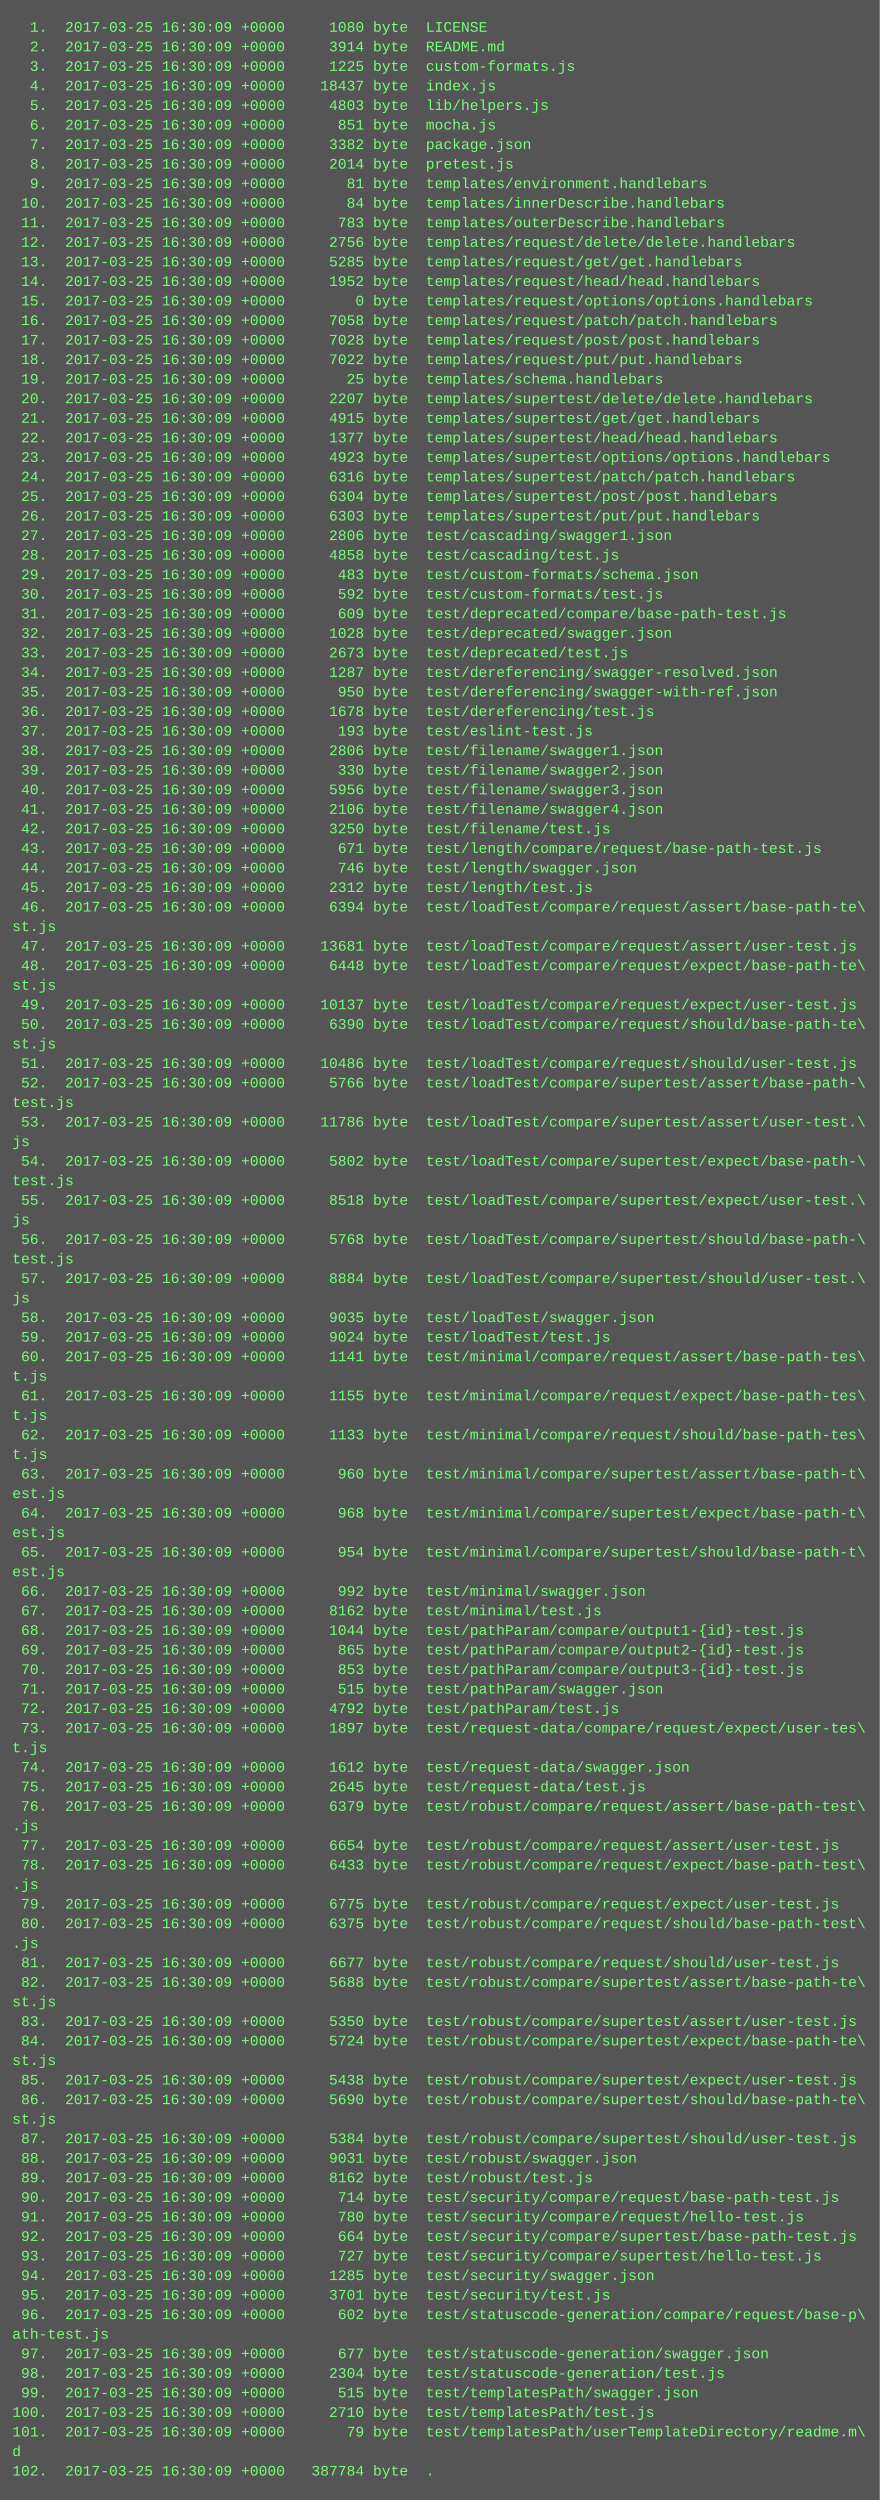
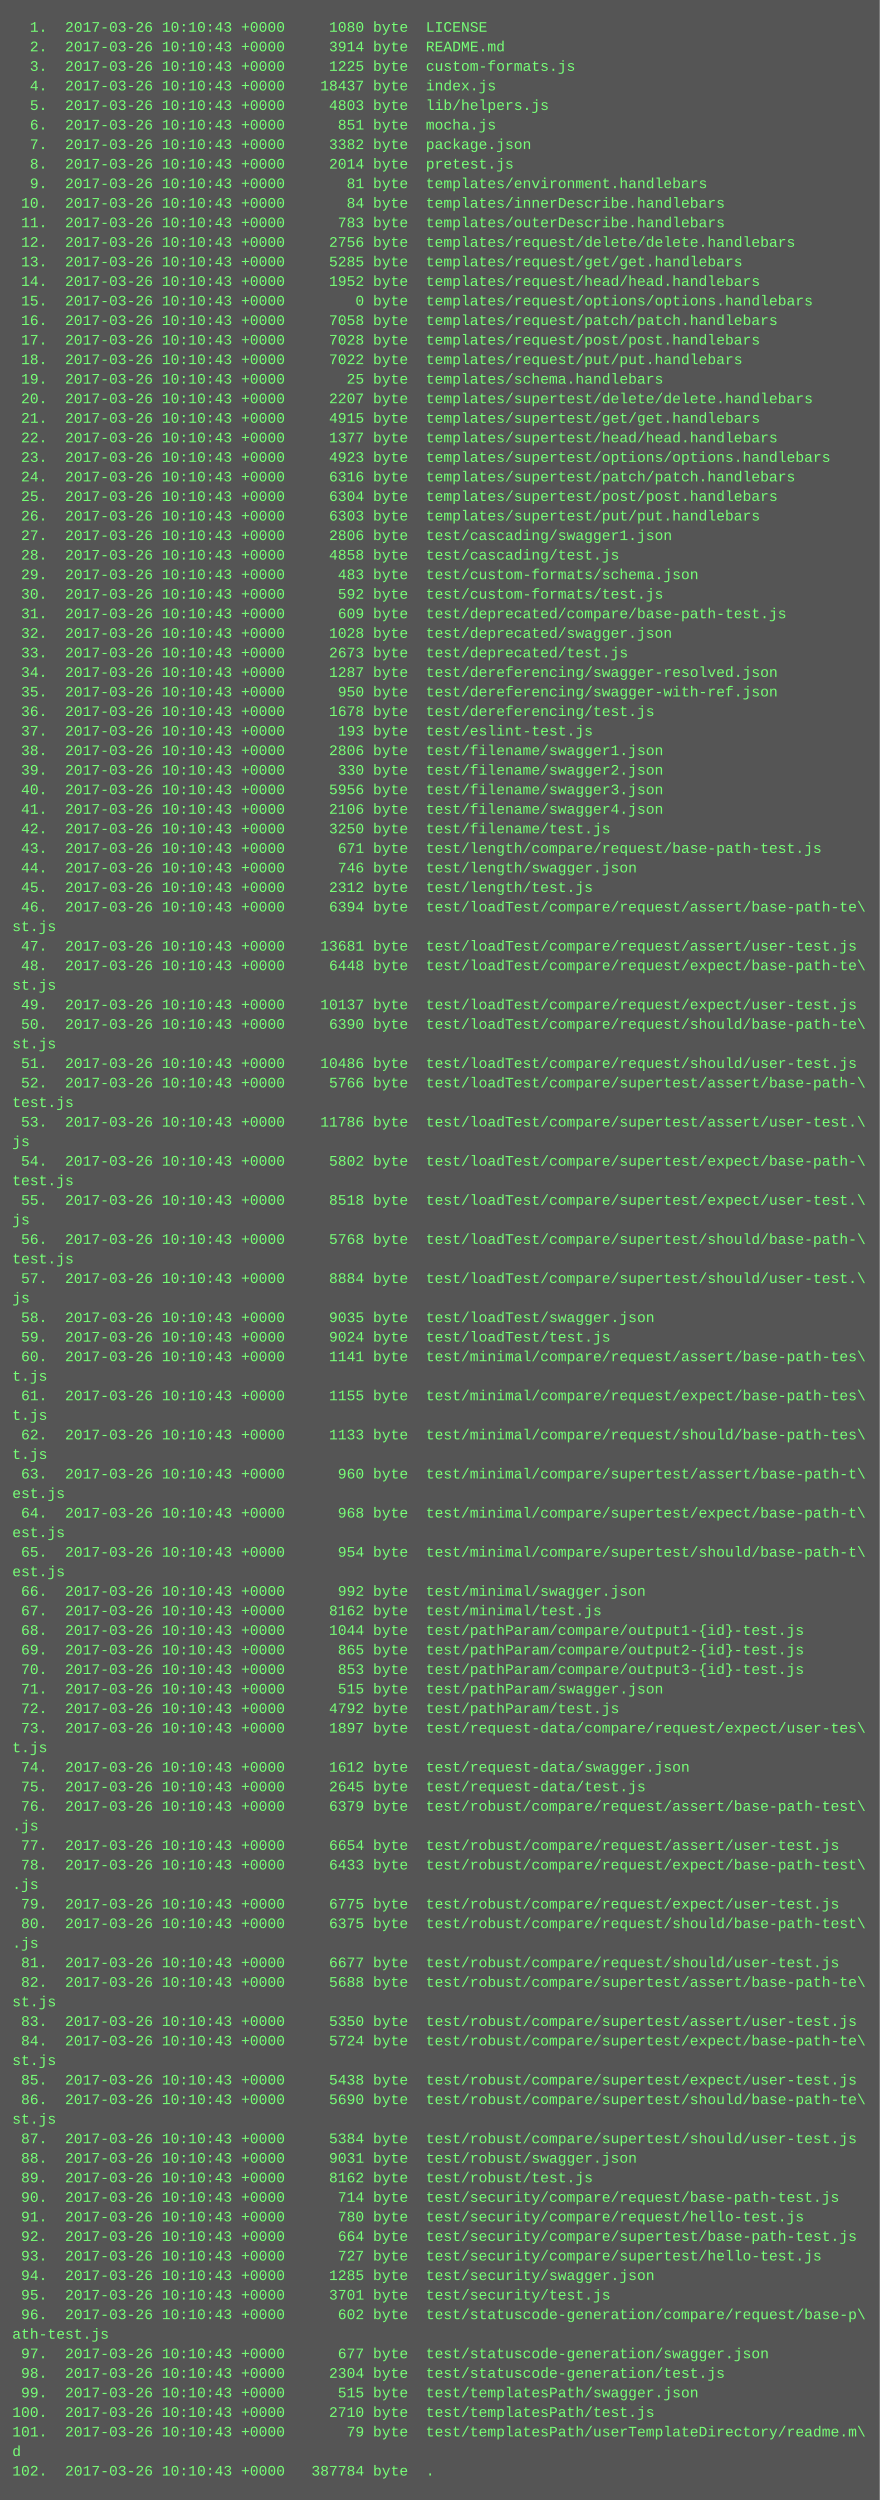
<svg xmlns="http://www.w3.org/2000/svg" height="2046" width="720">
  <rect height="2046" fill="#555" width="720" />
  <text fill="#7f7" font-family="Courier New" font-size="12" xml:space="preserve">
-     <tspan x="10" y="26">  1.  2017-03-25 16:30:09 +0000     1080 byte  LICENSE</tspan>
-     <tspan x="10" y="42">  2.  2017-03-25 16:30:09 +0000     3914 byte  README.md</tspan>
-     <tspan x="10" y="58">  3.  2017-03-25 16:30:09 +0000     1225 byte  custom-formats.js</tspan>
-     <tspan x="10" y="74">  4.  2017-03-25 16:30:09 +0000    18437 byte  index.js</tspan>
-     <tspan x="10" y="90">  5.  2017-03-25 16:30:09 +0000     4803 byte  lib/helpers.js</tspan>
-     <tspan x="10" y="106">  6.  2017-03-25 16:30:09 +0000      851 byte  mocha.js</tspan>
-     <tspan x="10" y="122">  7.  2017-03-25 16:30:09 +0000     3382 byte  package.json</tspan>
-     <tspan x="10" y="138">  8.  2017-03-25 16:30:09 +0000     2014 byte  pretest.js</tspan>
-     <tspan x="10" y="154">  9.  2017-03-25 16:30:09 +0000       81 byte  templates/environment.handlebars</tspan>
-     <tspan x="10" y="170"> 10.  2017-03-25 16:30:09 +0000       84 byte  templates/innerDescribe.handlebars</tspan>
-     <tspan x="10" y="186"> 11.  2017-03-25 16:30:09 +0000      783 byte  templates/outerDescribe.handlebars</tspan>
-     <tspan x="10" y="202"> 12.  2017-03-25 16:30:09 +0000     2756 byte  templates/request/delete/delete.handlebars</tspan>
-     <tspan x="10" y="218"> 13.  2017-03-25 16:30:09 +0000     5285 byte  templates/request/get/get.handlebars</tspan>
-     <tspan x="10" y="234"> 14.  2017-03-25 16:30:09 +0000     1952 byte  templates/request/head/head.handlebars</tspan>
-     <tspan x="10" y="250"> 15.  2017-03-25 16:30:09 +0000        0 byte  templates/request/options/options.handlebars</tspan>
-     <tspan x="10" y="266"> 16.  2017-03-25 16:30:09 +0000     7058 byte  templates/request/patch/patch.handlebars</tspan>
-     <tspan x="10" y="282"> 17.  2017-03-25 16:30:09 +0000     7028 byte  templates/request/post/post.handlebars</tspan>
-     <tspan x="10" y="298"> 18.  2017-03-25 16:30:09 +0000     7022 byte  templates/request/put/put.handlebars</tspan>
-     <tspan x="10" y="314"> 19.  2017-03-25 16:30:09 +0000       25 byte  templates/schema.handlebars</tspan>
-     <tspan x="10" y="330"> 20.  2017-03-25 16:30:09 +0000     2207 byte  templates/supertest/delete/delete.handlebars</tspan>
-     <tspan x="10" y="346"> 21.  2017-03-25 16:30:09 +0000     4915 byte  templates/supertest/get/get.handlebars</tspan>
-     <tspan x="10" y="362"> 22.  2017-03-25 16:30:09 +0000     1377 byte  templates/supertest/head/head.handlebars</tspan>
-     <tspan x="10" y="378"> 23.  2017-03-25 16:30:09 +0000     4923 byte  templates/supertest/options/options.handlebars</tspan>
-     <tspan x="10" y="394"> 24.  2017-03-25 16:30:09 +0000     6316 byte  templates/supertest/patch/patch.handlebars</tspan>
-     <tspan x="10" y="410"> 25.  2017-03-25 16:30:09 +0000     6304 byte  templates/supertest/post/post.handlebars</tspan>
-     <tspan x="10" y="426"> 26.  2017-03-25 16:30:09 +0000     6303 byte  templates/supertest/put/put.handlebars</tspan>
-     <tspan x="10" y="442"> 27.  2017-03-25 16:30:09 +0000     2806 byte  test/cascading/swagger1.json</tspan>
-     <tspan x="10" y="458"> 28.  2017-03-25 16:30:09 +0000     4858 byte  test/cascading/test.js</tspan>
-     <tspan x="10" y="474"> 29.  2017-03-25 16:30:09 +0000      483 byte  test/custom-formats/schema.json</tspan>
-     <tspan x="10" y="490"> 30.  2017-03-25 16:30:09 +0000      592 byte  test/custom-formats/test.js</tspan>
-     <tspan x="10" y="506"> 31.  2017-03-25 16:30:09 +0000      609 byte  test/deprecated/compare/base-path-test.js</tspan>
-     <tspan x="10" y="522"> 32.  2017-03-25 16:30:09 +0000     1028 byte  test/deprecated/swagger.json</tspan>
-     <tspan x="10" y="538"> 33.  2017-03-25 16:30:09 +0000     2673 byte  test/deprecated/test.js</tspan>
-     <tspan x="10" y="554"> 34.  2017-03-25 16:30:09 +0000     1287 byte  test/dereferencing/swagger-resolved.json</tspan>
-     <tspan x="10" y="570"> 35.  2017-03-25 16:30:09 +0000      950 byte  test/dereferencing/swagger-with-ref.json</tspan>
-     <tspan x="10" y="586"> 36.  2017-03-25 16:30:09 +0000     1678 byte  test/dereferencing/test.js</tspan>
-     <tspan x="10" y="602"> 37.  2017-03-25 16:30:09 +0000      193 byte  test/eslint-test.js</tspan>
-     <tspan x="10" y="618"> 38.  2017-03-25 16:30:09 +0000     2806 byte  test/filename/swagger1.json</tspan>
-     <tspan x="10" y="634"> 39.  2017-03-25 16:30:09 +0000      330 byte  test/filename/swagger2.json</tspan>
-     <tspan x="10" y="650"> 40.  2017-03-25 16:30:09 +0000     5956 byte  test/filename/swagger3.json</tspan>
-     <tspan x="10" y="666"> 41.  2017-03-25 16:30:09 +0000     2106 byte  test/filename/swagger4.json</tspan>
-     <tspan x="10" y="682"> 42.  2017-03-25 16:30:09 +0000     3250 byte  test/filename/test.js</tspan>
-     <tspan x="10" y="698"> 43.  2017-03-25 16:30:09 +0000      671 byte  test/length/compare/request/base-path-test.js</tspan>
-     <tspan x="10" y="714"> 44.  2017-03-25 16:30:09 +0000      746 byte  test/length/swagger.json</tspan>
-     <tspan x="10" y="730"> 45.  2017-03-25 16:30:09 +0000     2312 byte  test/length/test.js</tspan>
-     <tspan x="10" y="746"> 46.  2017-03-25 16:30:09 +0000     6394 byte  test/loadTest/compare/request/assert/base-path-te\</tspan>
+     <tspan x="10" y="26">  1.  2017-03-26 10:10:43 +0000     1080 byte  LICENSE</tspan>
+     <tspan x="10" y="42">  2.  2017-03-26 10:10:43 +0000     3914 byte  README.md</tspan>
+     <tspan x="10" y="58">  3.  2017-03-26 10:10:43 +0000     1225 byte  custom-formats.js</tspan>
+     <tspan x="10" y="74">  4.  2017-03-26 10:10:43 +0000    18437 byte  index.js</tspan>
+     <tspan x="10" y="90">  5.  2017-03-26 10:10:43 +0000     4803 byte  lib/helpers.js</tspan>
+     <tspan x="10" y="106">  6.  2017-03-26 10:10:43 +0000      851 byte  mocha.js</tspan>
+     <tspan x="10" y="122">  7.  2017-03-26 10:10:43 +0000     3382 byte  package.json</tspan>
+     <tspan x="10" y="138">  8.  2017-03-26 10:10:43 +0000     2014 byte  pretest.js</tspan>
+     <tspan x="10" y="154">  9.  2017-03-26 10:10:43 +0000       81 byte  templates/environment.handlebars</tspan>
+     <tspan x="10" y="170"> 10.  2017-03-26 10:10:43 +0000       84 byte  templates/innerDescribe.handlebars</tspan>
+     <tspan x="10" y="186"> 11.  2017-03-26 10:10:43 +0000      783 byte  templates/outerDescribe.handlebars</tspan>
+     <tspan x="10" y="202"> 12.  2017-03-26 10:10:43 +0000     2756 byte  templates/request/delete/delete.handlebars</tspan>
+     <tspan x="10" y="218"> 13.  2017-03-26 10:10:43 +0000     5285 byte  templates/request/get/get.handlebars</tspan>
+     <tspan x="10" y="234"> 14.  2017-03-26 10:10:43 +0000     1952 byte  templates/request/head/head.handlebars</tspan>
+     <tspan x="10" y="250"> 15.  2017-03-26 10:10:43 +0000        0 byte  templates/request/options/options.handlebars</tspan>
+     <tspan x="10" y="266"> 16.  2017-03-26 10:10:43 +0000     7058 byte  templates/request/patch/patch.handlebars</tspan>
+     <tspan x="10" y="282"> 17.  2017-03-26 10:10:43 +0000     7028 byte  templates/request/post/post.handlebars</tspan>
+     <tspan x="10" y="298"> 18.  2017-03-26 10:10:43 +0000     7022 byte  templates/request/put/put.handlebars</tspan>
+     <tspan x="10" y="314"> 19.  2017-03-26 10:10:43 +0000       25 byte  templates/schema.handlebars</tspan>
+     <tspan x="10" y="330"> 20.  2017-03-26 10:10:43 +0000     2207 byte  templates/supertest/delete/delete.handlebars</tspan>
+     <tspan x="10" y="346"> 21.  2017-03-26 10:10:43 +0000     4915 byte  templates/supertest/get/get.handlebars</tspan>
+     <tspan x="10" y="362"> 22.  2017-03-26 10:10:43 +0000     1377 byte  templates/supertest/head/head.handlebars</tspan>
+     <tspan x="10" y="378"> 23.  2017-03-26 10:10:43 +0000     4923 byte  templates/supertest/options/options.handlebars</tspan>
+     <tspan x="10" y="394"> 24.  2017-03-26 10:10:43 +0000     6316 byte  templates/supertest/patch/patch.handlebars</tspan>
+     <tspan x="10" y="410"> 25.  2017-03-26 10:10:43 +0000     6304 byte  templates/supertest/post/post.handlebars</tspan>
+     <tspan x="10" y="426"> 26.  2017-03-26 10:10:43 +0000     6303 byte  templates/supertest/put/put.handlebars</tspan>
+     <tspan x="10" y="442"> 27.  2017-03-26 10:10:43 +0000     2806 byte  test/cascading/swagger1.json</tspan>
+     <tspan x="10" y="458"> 28.  2017-03-26 10:10:43 +0000     4858 byte  test/cascading/test.js</tspan>
+     <tspan x="10" y="474"> 29.  2017-03-26 10:10:43 +0000      483 byte  test/custom-formats/schema.json</tspan>
+     <tspan x="10" y="490"> 30.  2017-03-26 10:10:43 +0000      592 byte  test/custom-formats/test.js</tspan>
+     <tspan x="10" y="506"> 31.  2017-03-26 10:10:43 +0000      609 byte  test/deprecated/compare/base-path-test.js</tspan>
+     <tspan x="10" y="522"> 32.  2017-03-26 10:10:43 +0000     1028 byte  test/deprecated/swagger.json</tspan>
+     <tspan x="10" y="538"> 33.  2017-03-26 10:10:43 +0000     2673 byte  test/deprecated/test.js</tspan>
+     <tspan x="10" y="554"> 34.  2017-03-26 10:10:43 +0000     1287 byte  test/dereferencing/swagger-resolved.json</tspan>
+     <tspan x="10" y="570"> 35.  2017-03-26 10:10:43 +0000      950 byte  test/dereferencing/swagger-with-ref.json</tspan>
+     <tspan x="10" y="586"> 36.  2017-03-26 10:10:43 +0000     1678 byte  test/dereferencing/test.js</tspan>
+     <tspan x="10" y="602"> 37.  2017-03-26 10:10:43 +0000      193 byte  test/eslint-test.js</tspan>
+     <tspan x="10" y="618"> 38.  2017-03-26 10:10:43 +0000     2806 byte  test/filename/swagger1.json</tspan>
+     <tspan x="10" y="634"> 39.  2017-03-26 10:10:43 +0000      330 byte  test/filename/swagger2.json</tspan>
+     <tspan x="10" y="650"> 40.  2017-03-26 10:10:43 +0000     5956 byte  test/filename/swagger3.json</tspan>
+     <tspan x="10" y="666"> 41.  2017-03-26 10:10:43 +0000     2106 byte  test/filename/swagger4.json</tspan>
+     <tspan x="10" y="682"> 42.  2017-03-26 10:10:43 +0000     3250 byte  test/filename/test.js</tspan>
+     <tspan x="10" y="698"> 43.  2017-03-26 10:10:43 +0000      671 byte  test/length/compare/request/base-path-test.js</tspan>
+     <tspan x="10" y="714"> 44.  2017-03-26 10:10:43 +0000      746 byte  test/length/swagger.json</tspan>
+     <tspan x="10" y="730"> 45.  2017-03-26 10:10:43 +0000     2312 byte  test/length/test.js</tspan>
+     <tspan x="10" y="746"> 46.  2017-03-26 10:10:43 +0000     6394 byte  test/loadTest/compare/request/assert/base-path-te\</tspan>
    <tspan x="10" y="762">st.js</tspan>
-     <tspan x="10" y="778"> 47.  2017-03-25 16:30:09 +0000    13681 byte  test/loadTest/compare/request/assert/user-test.js</tspan>
-     <tspan x="10" y="794"> 48.  2017-03-25 16:30:09 +0000     6448 byte  test/loadTest/compare/request/expect/base-path-te\</tspan>
+     <tspan x="10" y="778"> 47.  2017-03-26 10:10:43 +0000    13681 byte  test/loadTest/compare/request/assert/user-test.js</tspan>
+     <tspan x="10" y="794"> 48.  2017-03-26 10:10:43 +0000     6448 byte  test/loadTest/compare/request/expect/base-path-te\</tspan>
    <tspan x="10" y="810">st.js</tspan>
-     <tspan x="10" y="826"> 49.  2017-03-25 16:30:09 +0000    10137 byte  test/loadTest/compare/request/expect/user-test.js</tspan>
-     <tspan x="10" y="842"> 50.  2017-03-25 16:30:09 +0000     6390 byte  test/loadTest/compare/request/should/base-path-te\</tspan>
+     <tspan x="10" y="826"> 49.  2017-03-26 10:10:43 +0000    10137 byte  test/loadTest/compare/request/expect/user-test.js</tspan>
+     <tspan x="10" y="842"> 50.  2017-03-26 10:10:43 +0000     6390 byte  test/loadTest/compare/request/should/base-path-te\</tspan>
    <tspan x="10" y="858">st.js</tspan>
-     <tspan x="10" y="874"> 51.  2017-03-25 16:30:09 +0000    10486 byte  test/loadTest/compare/request/should/user-test.js</tspan>
-     <tspan x="10" y="890"> 52.  2017-03-25 16:30:09 +0000     5766 byte  test/loadTest/compare/supertest/assert/base-path-\</tspan>
+     <tspan x="10" y="874"> 51.  2017-03-26 10:10:43 +0000    10486 byte  test/loadTest/compare/request/should/user-test.js</tspan>
+     <tspan x="10" y="890"> 52.  2017-03-26 10:10:43 +0000     5766 byte  test/loadTest/compare/supertest/assert/base-path-\</tspan>
    <tspan x="10" y="906">test.js</tspan>
-     <tspan x="10" y="922"> 53.  2017-03-25 16:30:09 +0000    11786 byte  test/loadTest/compare/supertest/assert/user-test.\</tspan>
+     <tspan x="10" y="922"> 53.  2017-03-26 10:10:43 +0000    11786 byte  test/loadTest/compare/supertest/assert/user-test.\</tspan>
    <tspan x="10" y="938">js</tspan>
-     <tspan x="10" y="954"> 54.  2017-03-25 16:30:09 +0000     5802 byte  test/loadTest/compare/supertest/expect/base-path-\</tspan>
+     <tspan x="10" y="954"> 54.  2017-03-26 10:10:43 +0000     5802 byte  test/loadTest/compare/supertest/expect/base-path-\</tspan>
    <tspan x="10" y="970">test.js</tspan>
-     <tspan x="10" y="986"> 55.  2017-03-25 16:30:09 +0000     8518 byte  test/loadTest/compare/supertest/expect/user-test.\</tspan>
+     <tspan x="10" y="986"> 55.  2017-03-26 10:10:43 +0000     8518 byte  test/loadTest/compare/supertest/expect/user-test.\</tspan>
    <tspan x="10" y="1002">js</tspan>
-     <tspan x="10" y="1018"> 56.  2017-03-25 16:30:09 +0000     5768 byte  test/loadTest/compare/supertest/should/base-path-\</tspan>
+     <tspan x="10" y="1018"> 56.  2017-03-26 10:10:43 +0000     5768 byte  test/loadTest/compare/supertest/should/base-path-\</tspan>
    <tspan x="10" y="1034">test.js</tspan>
-     <tspan x="10" y="1050"> 57.  2017-03-25 16:30:09 +0000     8884 byte  test/loadTest/compare/supertest/should/user-test.\</tspan>
+     <tspan x="10" y="1050"> 57.  2017-03-26 10:10:43 +0000     8884 byte  test/loadTest/compare/supertest/should/user-test.\</tspan>
    <tspan x="10" y="1066">js</tspan>
-     <tspan x="10" y="1082"> 58.  2017-03-25 16:30:09 +0000     9035 byte  test/loadTest/swagger.json</tspan>
-     <tspan x="10" y="1098"> 59.  2017-03-25 16:30:09 +0000     9024 byte  test/loadTest/test.js</tspan>
-     <tspan x="10" y="1114"> 60.  2017-03-25 16:30:09 +0000     1141 byte  test/minimal/compare/request/assert/base-path-tes\</tspan>
+     <tspan x="10" y="1082"> 58.  2017-03-26 10:10:43 +0000     9035 byte  test/loadTest/swagger.json</tspan>
+     <tspan x="10" y="1098"> 59.  2017-03-26 10:10:43 +0000     9024 byte  test/loadTest/test.js</tspan>
+     <tspan x="10" y="1114"> 60.  2017-03-26 10:10:43 +0000     1141 byte  test/minimal/compare/request/assert/base-path-tes\</tspan>
    <tspan x="10" y="1130">t.js</tspan>
-     <tspan x="10" y="1146"> 61.  2017-03-25 16:30:09 +0000     1155 byte  test/minimal/compare/request/expect/base-path-tes\</tspan>
+     <tspan x="10" y="1146"> 61.  2017-03-26 10:10:43 +0000     1155 byte  test/minimal/compare/request/expect/base-path-tes\</tspan>
    <tspan x="10" y="1162">t.js</tspan>
-     <tspan x="10" y="1178"> 62.  2017-03-25 16:30:09 +0000     1133 byte  test/minimal/compare/request/should/base-path-tes\</tspan>
+     <tspan x="10" y="1178"> 62.  2017-03-26 10:10:43 +0000     1133 byte  test/minimal/compare/request/should/base-path-tes\</tspan>
    <tspan x="10" y="1194">t.js</tspan>
-     <tspan x="10" y="1210"> 63.  2017-03-25 16:30:09 +0000      960 byte  test/minimal/compare/supertest/assert/base-path-t\</tspan>
+     <tspan x="10" y="1210"> 63.  2017-03-26 10:10:43 +0000      960 byte  test/minimal/compare/supertest/assert/base-path-t\</tspan>
    <tspan x="10" y="1226">est.js</tspan>
-     <tspan x="10" y="1242"> 64.  2017-03-25 16:30:09 +0000      968 byte  test/minimal/compare/supertest/expect/base-path-t\</tspan>
+     <tspan x="10" y="1242"> 64.  2017-03-26 10:10:43 +0000      968 byte  test/minimal/compare/supertest/expect/base-path-t\</tspan>
    <tspan x="10" y="1258">est.js</tspan>
-     <tspan x="10" y="1274"> 65.  2017-03-25 16:30:09 +0000      954 byte  test/minimal/compare/supertest/should/base-path-t\</tspan>
+     <tspan x="10" y="1274"> 65.  2017-03-26 10:10:43 +0000      954 byte  test/minimal/compare/supertest/should/base-path-t\</tspan>
    <tspan x="10" y="1290">est.js</tspan>
-     <tspan x="10" y="1306"> 66.  2017-03-25 16:30:09 +0000      992 byte  test/minimal/swagger.json</tspan>
-     <tspan x="10" y="1322"> 67.  2017-03-25 16:30:09 +0000     8162 byte  test/minimal/test.js</tspan>
-     <tspan x="10" y="1338"> 68.  2017-03-25 16:30:09 +0000     1044 byte  test/pathParam/compare/output1-{id}-test.js</tspan>
-     <tspan x="10" y="1354"> 69.  2017-03-25 16:30:09 +0000      865 byte  test/pathParam/compare/output2-{id}-test.js</tspan>
-     <tspan x="10" y="1370"> 70.  2017-03-25 16:30:09 +0000      853 byte  test/pathParam/compare/output3-{id}-test.js</tspan>
-     <tspan x="10" y="1386"> 71.  2017-03-25 16:30:09 +0000      515 byte  test/pathParam/swagger.json</tspan>
-     <tspan x="10" y="1402"> 72.  2017-03-25 16:30:09 +0000     4792 byte  test/pathParam/test.js</tspan>
-     <tspan x="10" y="1418"> 73.  2017-03-25 16:30:09 +0000     1897 byte  test/request-data/compare/request/expect/user-tes\</tspan>
+     <tspan x="10" y="1306"> 66.  2017-03-26 10:10:43 +0000      992 byte  test/minimal/swagger.json</tspan>
+     <tspan x="10" y="1322"> 67.  2017-03-26 10:10:43 +0000     8162 byte  test/minimal/test.js</tspan>
+     <tspan x="10" y="1338"> 68.  2017-03-26 10:10:43 +0000     1044 byte  test/pathParam/compare/output1-{id}-test.js</tspan>
+     <tspan x="10" y="1354"> 69.  2017-03-26 10:10:43 +0000      865 byte  test/pathParam/compare/output2-{id}-test.js</tspan>
+     <tspan x="10" y="1370"> 70.  2017-03-26 10:10:43 +0000      853 byte  test/pathParam/compare/output3-{id}-test.js</tspan>
+     <tspan x="10" y="1386"> 71.  2017-03-26 10:10:43 +0000      515 byte  test/pathParam/swagger.json</tspan>
+     <tspan x="10" y="1402"> 72.  2017-03-26 10:10:43 +0000     4792 byte  test/pathParam/test.js</tspan>
+     <tspan x="10" y="1418"> 73.  2017-03-26 10:10:43 +0000     1897 byte  test/request-data/compare/request/expect/user-tes\</tspan>
    <tspan x="10" y="1434">t.js</tspan>
-     <tspan x="10" y="1450"> 74.  2017-03-25 16:30:09 +0000     1612 byte  test/request-data/swagger.json</tspan>
-     <tspan x="10" y="1466"> 75.  2017-03-25 16:30:09 +0000     2645 byte  test/request-data/test.js</tspan>
-     <tspan x="10" y="1482"> 76.  2017-03-25 16:30:09 +0000     6379 byte  test/robust/compare/request/assert/base-path-test\</tspan>
+     <tspan x="10" y="1450"> 74.  2017-03-26 10:10:43 +0000     1612 byte  test/request-data/swagger.json</tspan>
+     <tspan x="10" y="1466"> 75.  2017-03-26 10:10:43 +0000     2645 byte  test/request-data/test.js</tspan>
+     <tspan x="10" y="1482"> 76.  2017-03-26 10:10:43 +0000     6379 byte  test/robust/compare/request/assert/base-path-test\</tspan>
    <tspan x="10" y="1498">.js</tspan>
-     <tspan x="10" y="1514"> 77.  2017-03-25 16:30:09 +0000     6654 byte  test/robust/compare/request/assert/user-test.js</tspan>
-     <tspan x="10" y="1530"> 78.  2017-03-25 16:30:09 +0000     6433 byte  test/robust/compare/request/expect/base-path-test\</tspan>
+     <tspan x="10" y="1514"> 77.  2017-03-26 10:10:43 +0000     6654 byte  test/robust/compare/request/assert/user-test.js</tspan>
+     <tspan x="10" y="1530"> 78.  2017-03-26 10:10:43 +0000     6433 byte  test/robust/compare/request/expect/base-path-test\</tspan>
    <tspan x="10" y="1546">.js</tspan>
-     <tspan x="10" y="1562"> 79.  2017-03-25 16:30:09 +0000     6775 byte  test/robust/compare/request/expect/user-test.js</tspan>
-     <tspan x="10" y="1578"> 80.  2017-03-25 16:30:09 +0000     6375 byte  test/robust/compare/request/should/base-path-test\</tspan>
+     <tspan x="10" y="1562"> 79.  2017-03-26 10:10:43 +0000     6775 byte  test/robust/compare/request/expect/user-test.js</tspan>
+     <tspan x="10" y="1578"> 80.  2017-03-26 10:10:43 +0000     6375 byte  test/robust/compare/request/should/base-path-test\</tspan>
    <tspan x="10" y="1594">.js</tspan>
-     <tspan x="10" y="1610"> 81.  2017-03-25 16:30:09 +0000     6677 byte  test/robust/compare/request/should/user-test.js</tspan>
-     <tspan x="10" y="1626"> 82.  2017-03-25 16:30:09 +0000     5688 byte  test/robust/compare/supertest/assert/base-path-te\</tspan>
+     <tspan x="10" y="1610"> 81.  2017-03-26 10:10:43 +0000     6677 byte  test/robust/compare/request/should/user-test.js</tspan>
+     <tspan x="10" y="1626"> 82.  2017-03-26 10:10:43 +0000     5688 byte  test/robust/compare/supertest/assert/base-path-te\</tspan>
    <tspan x="10" y="1642">st.js</tspan>
-     <tspan x="10" y="1658"> 83.  2017-03-25 16:30:09 +0000     5350 byte  test/robust/compare/supertest/assert/user-test.js</tspan>
-     <tspan x="10" y="1674"> 84.  2017-03-25 16:30:09 +0000     5724 byte  test/robust/compare/supertest/expect/base-path-te\</tspan>
+     <tspan x="10" y="1658"> 83.  2017-03-26 10:10:43 +0000     5350 byte  test/robust/compare/supertest/assert/user-test.js</tspan>
+     <tspan x="10" y="1674"> 84.  2017-03-26 10:10:43 +0000     5724 byte  test/robust/compare/supertest/expect/base-path-te\</tspan>
    <tspan x="10" y="1690">st.js</tspan>
-     <tspan x="10" y="1706"> 85.  2017-03-25 16:30:09 +0000     5438 byte  test/robust/compare/supertest/expect/user-test.js</tspan>
-     <tspan x="10" y="1722"> 86.  2017-03-25 16:30:09 +0000     5690 byte  test/robust/compare/supertest/should/base-path-te\</tspan>
+     <tspan x="10" y="1706"> 85.  2017-03-26 10:10:43 +0000     5438 byte  test/robust/compare/supertest/expect/user-test.js</tspan>
+     <tspan x="10" y="1722"> 86.  2017-03-26 10:10:43 +0000     5690 byte  test/robust/compare/supertest/should/base-path-te\</tspan>
    <tspan x="10" y="1738">st.js</tspan>
-     <tspan x="10" y="1754"> 87.  2017-03-25 16:30:09 +0000     5384 byte  test/robust/compare/supertest/should/user-test.js</tspan>
-     <tspan x="10" y="1770"> 88.  2017-03-25 16:30:09 +0000     9031 byte  test/robust/swagger.json</tspan>
-     <tspan x="10" y="1786"> 89.  2017-03-25 16:30:09 +0000     8162 byte  test/robust/test.js</tspan>
-     <tspan x="10" y="1802"> 90.  2017-03-25 16:30:09 +0000      714 byte  test/security/compare/request/base-path-test.js</tspan>
-     <tspan x="10" y="1818"> 91.  2017-03-25 16:30:09 +0000      780 byte  test/security/compare/request/hello-test.js</tspan>
-     <tspan x="10" y="1834"> 92.  2017-03-25 16:30:09 +0000      664 byte  test/security/compare/supertest/base-path-test.js</tspan>
-     <tspan x="10" y="1850"> 93.  2017-03-25 16:30:09 +0000      727 byte  test/security/compare/supertest/hello-test.js</tspan>
-     <tspan x="10" y="1866"> 94.  2017-03-25 16:30:09 +0000     1285 byte  test/security/swagger.json</tspan>
-     <tspan x="10" y="1882"> 95.  2017-03-25 16:30:09 +0000     3701 byte  test/security/test.js</tspan>
-     <tspan x="10" y="1898"> 96.  2017-03-25 16:30:09 +0000      602 byte  test/statuscode-generation/compare/request/base-p\</tspan>
+     <tspan x="10" y="1754"> 87.  2017-03-26 10:10:43 +0000     5384 byte  test/robust/compare/supertest/should/user-test.js</tspan>
+     <tspan x="10" y="1770"> 88.  2017-03-26 10:10:43 +0000     9031 byte  test/robust/swagger.json</tspan>
+     <tspan x="10" y="1786"> 89.  2017-03-26 10:10:43 +0000     8162 byte  test/robust/test.js</tspan>
+     <tspan x="10" y="1802"> 90.  2017-03-26 10:10:43 +0000      714 byte  test/security/compare/request/base-path-test.js</tspan>
+     <tspan x="10" y="1818"> 91.  2017-03-26 10:10:43 +0000      780 byte  test/security/compare/request/hello-test.js</tspan>
+     <tspan x="10" y="1834"> 92.  2017-03-26 10:10:43 +0000      664 byte  test/security/compare/supertest/base-path-test.js</tspan>
+     <tspan x="10" y="1850"> 93.  2017-03-26 10:10:43 +0000      727 byte  test/security/compare/supertest/hello-test.js</tspan>
+     <tspan x="10" y="1866"> 94.  2017-03-26 10:10:43 +0000     1285 byte  test/security/swagger.json</tspan>
+     <tspan x="10" y="1882"> 95.  2017-03-26 10:10:43 +0000     3701 byte  test/security/test.js</tspan>
+     <tspan x="10" y="1898"> 96.  2017-03-26 10:10:43 +0000      602 byte  test/statuscode-generation/compare/request/base-p\</tspan>
    <tspan x="10" y="1914">ath-test.js</tspan>
-     <tspan x="10" y="1930"> 97.  2017-03-25 16:30:09 +0000      677 byte  test/statuscode-generation/swagger.json</tspan>
-     <tspan x="10" y="1946"> 98.  2017-03-25 16:30:09 +0000     2304 byte  test/statuscode-generation/test.js</tspan>
-     <tspan x="10" y="1962"> 99.  2017-03-25 16:30:09 +0000      515 byte  test/templatesPath/swagger.json</tspan>
-     <tspan x="10" y="1978">100.  2017-03-25 16:30:09 +0000     2710 byte  test/templatesPath/test.js</tspan>
-     <tspan x="10" y="1994">101.  2017-03-25 16:30:09 +0000       79 byte  test/templatesPath/userTemplateDirectory/readme.m\</tspan>
+     <tspan x="10" y="1930"> 97.  2017-03-26 10:10:43 +0000      677 byte  test/statuscode-generation/swagger.json</tspan>
+     <tspan x="10" y="1946"> 98.  2017-03-26 10:10:43 +0000     2304 byte  test/statuscode-generation/test.js</tspan>
+     <tspan x="10" y="1962"> 99.  2017-03-26 10:10:43 +0000      515 byte  test/templatesPath/swagger.json</tspan>
+     <tspan x="10" y="1978">100.  2017-03-26 10:10:43 +0000     2710 byte  test/templatesPath/test.js</tspan>
+     <tspan x="10" y="1994">101.  2017-03-26 10:10:43 +0000       79 byte  test/templatesPath/userTemplateDirectory/readme.m\</tspan>
    <tspan x="10" y="2010">d</tspan>
-     <tspan x="10" y="2026">102.  2017-03-25 16:30:09 +0000   387784 byte  .</tspan>
+     <tspan x="10" y="2026">102.  2017-03-26 10:10:43 +0000   387784 byte  .</tspan>
  </text>
</svg>
